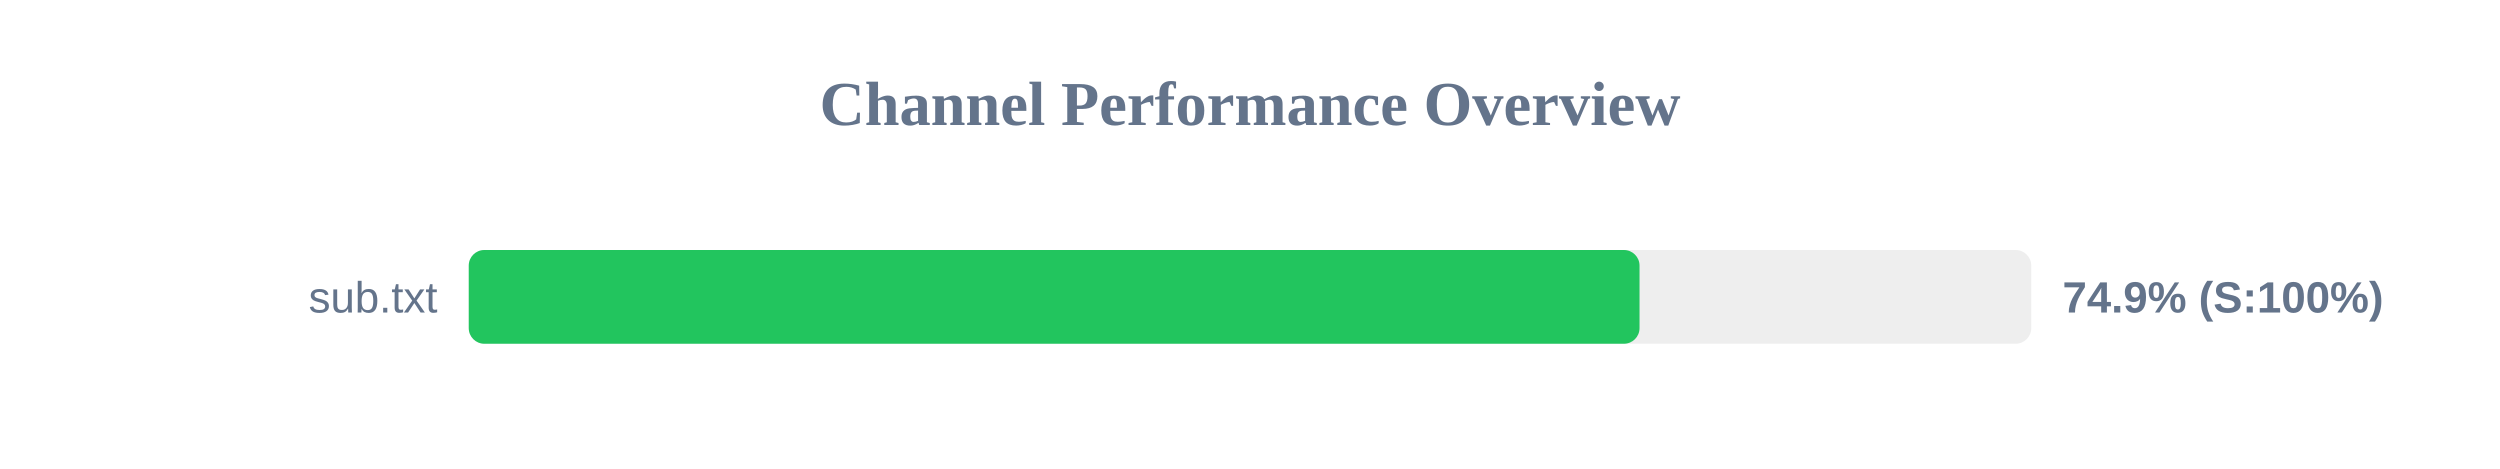
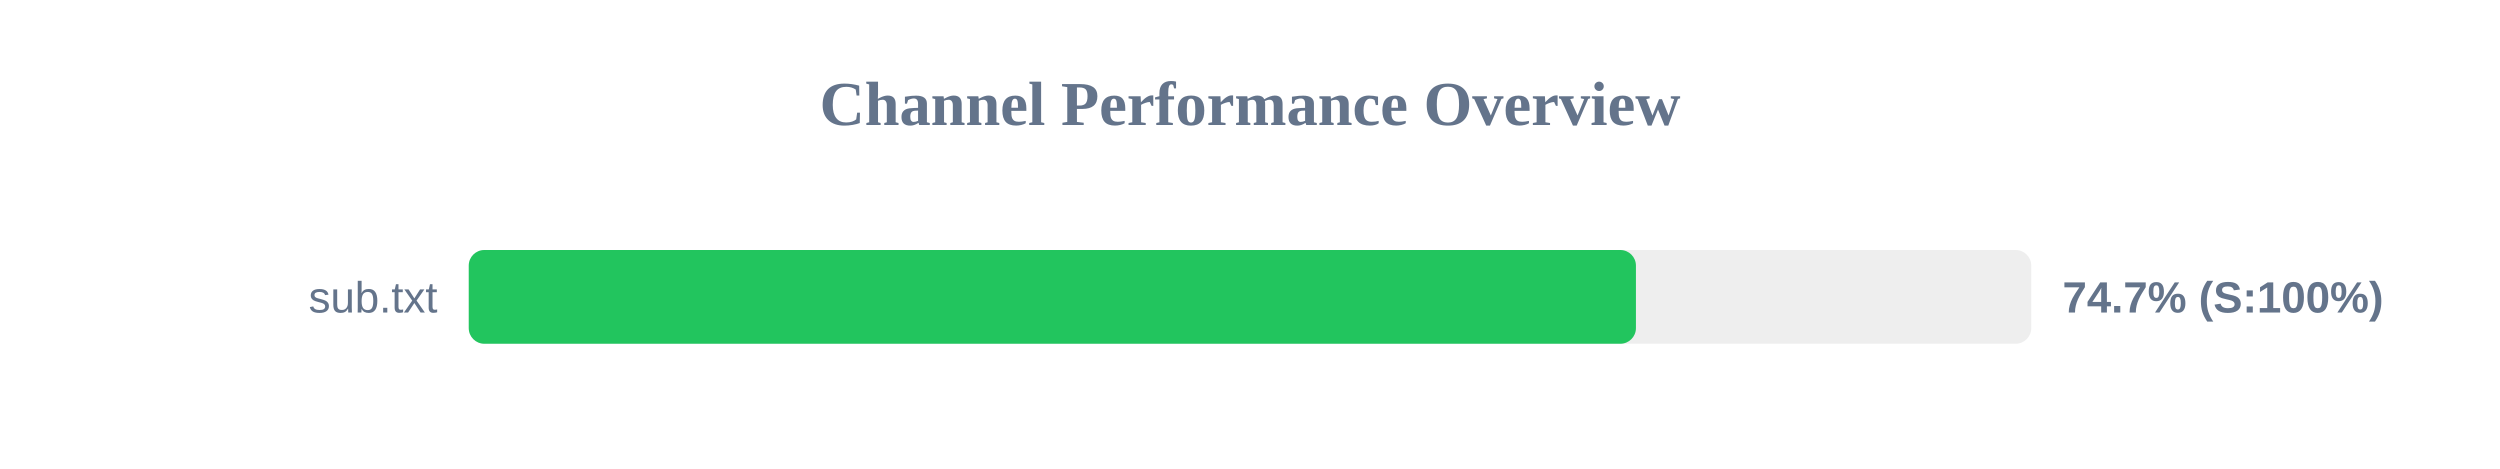
<svg xmlns="http://www.w3.org/2000/svg" width="800" height="150" version="1.1">
  <style>
        .row { font: 14px Arial; fill: #64748b; }
        .score { font: bold 14px Arial; fill: #64748b; }
    </style>
  <text x="400" y="40" text-anchor="middle" font-size="20px" font-weight="bold" fill="#64748b">Channel Performance Overview</text>
  <rect x="150" y="80" width="500" height="30" fill="#eee" rx="5" />
-   <rect x="150" y="80" width="374.65" height="30" fill="#22c55e" rx="5" />
+   <rect x="150" y="80" width="373.5" height="30" fill="#22c55e" rx="5" />
  <text x="140" y="100" text-anchor="end" class="row">sub.txt</text>
-   <text x="660" y="100" text-anchor="start" class="score">74.9% (S:100%)</text>
+   <text x="660" y="100" text-anchor="start" class="score">74.7% (S:100%)</text>
</svg>
